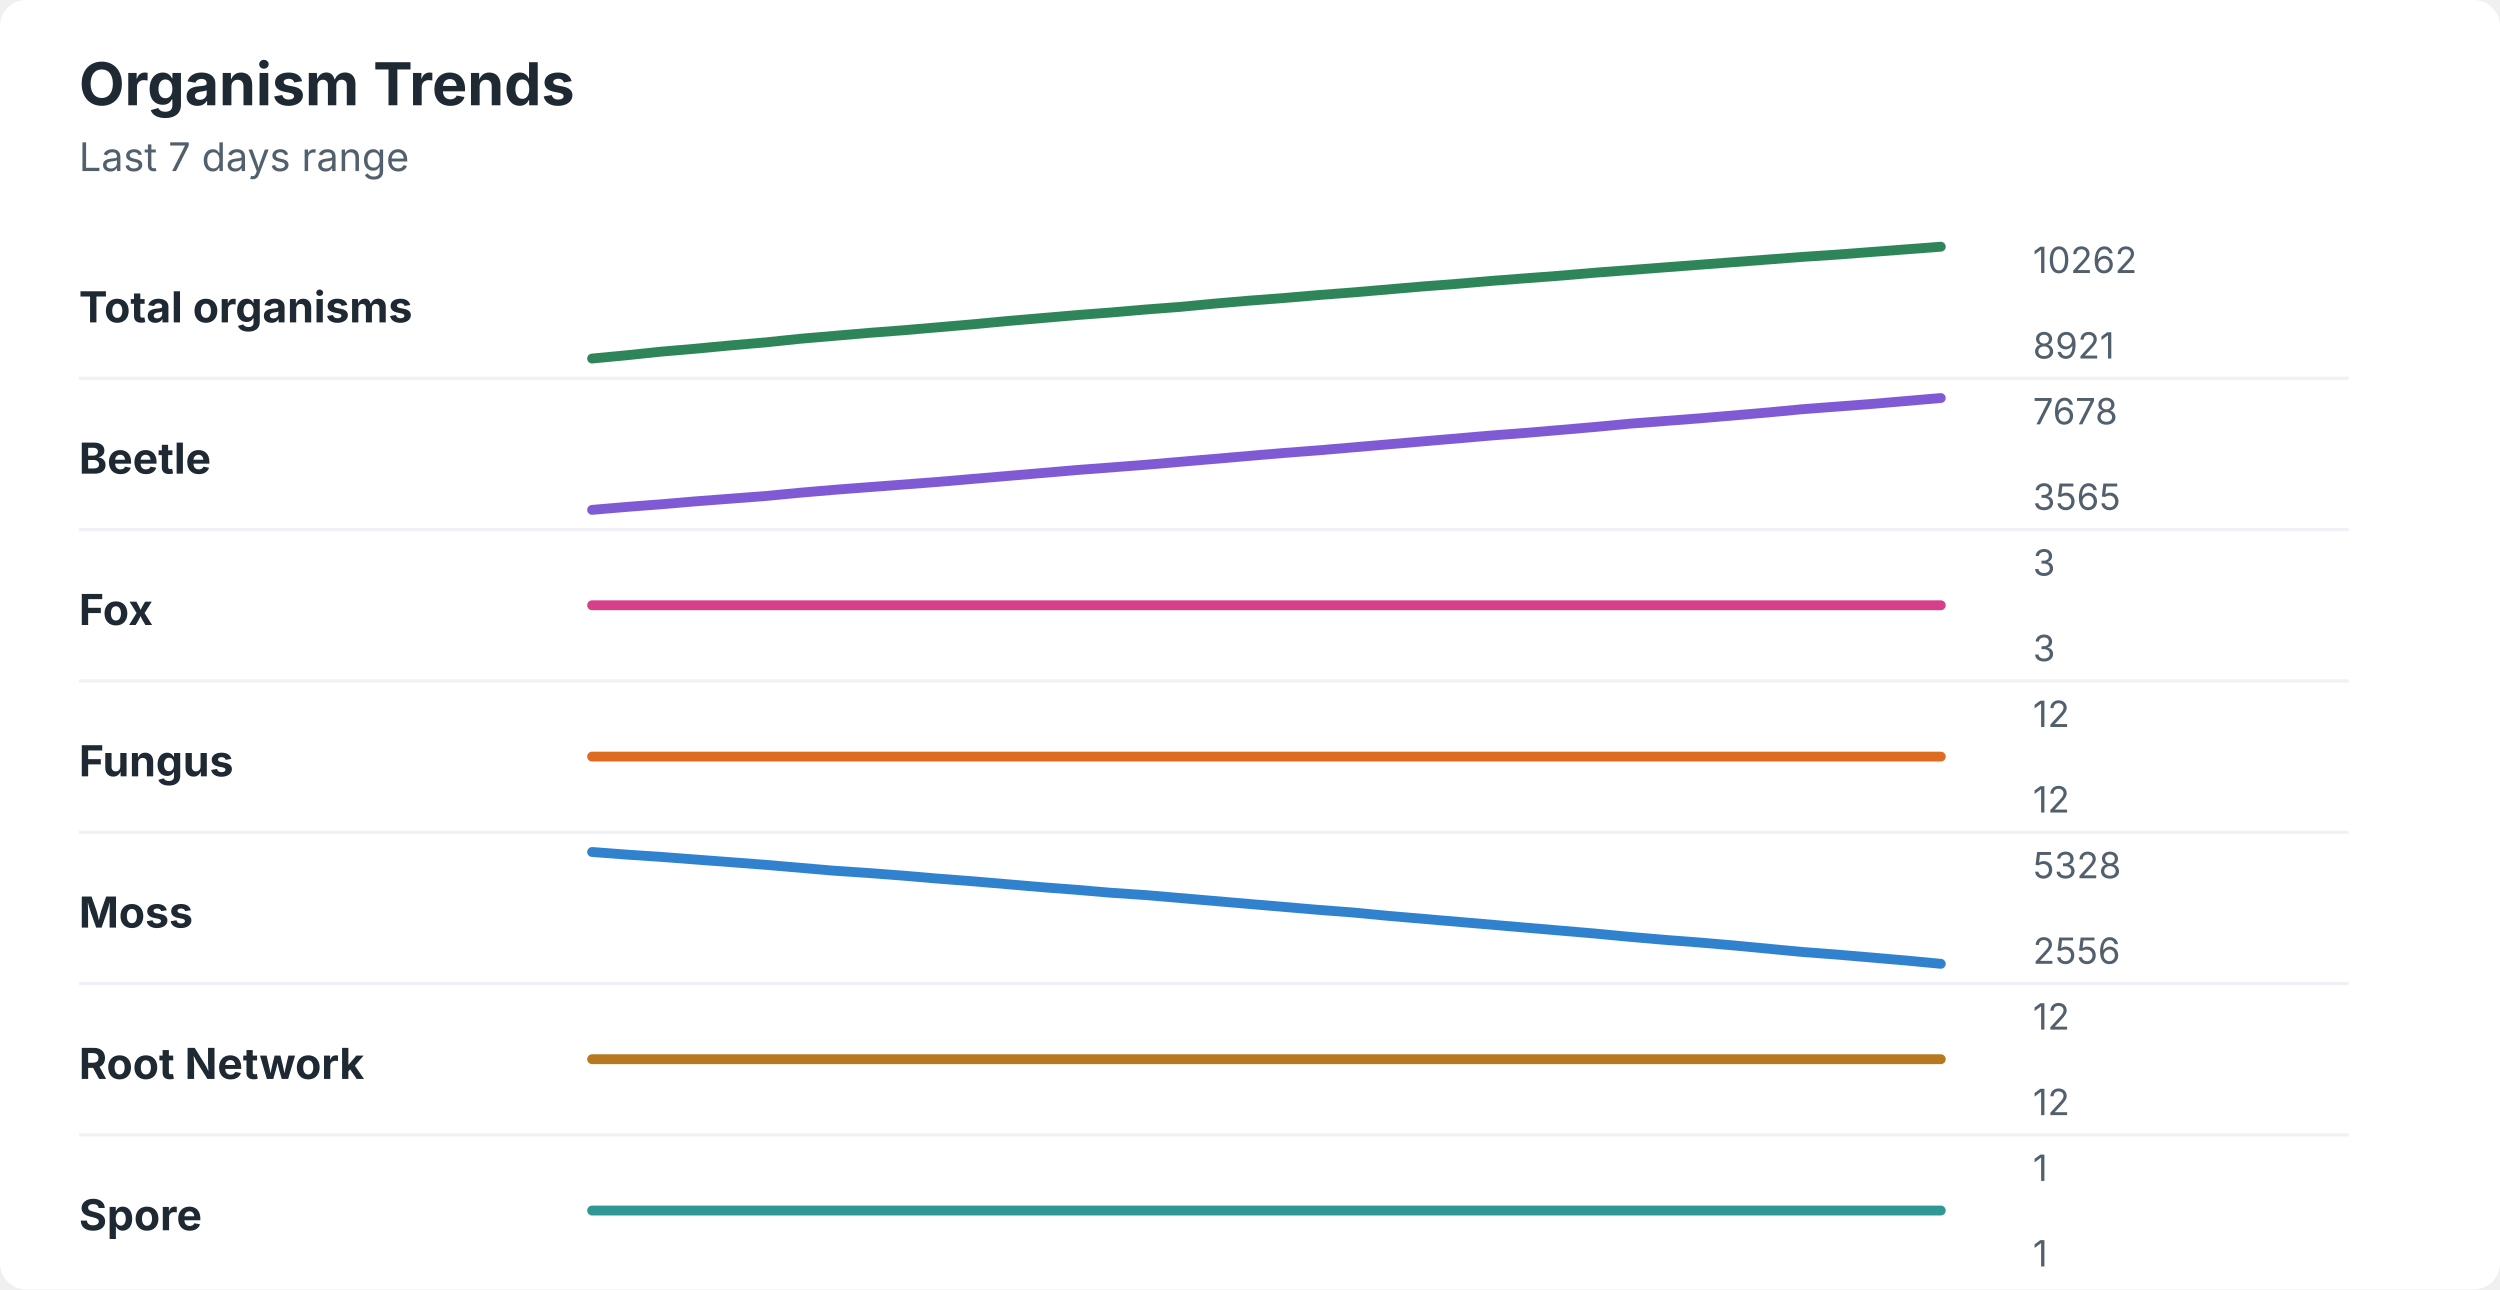
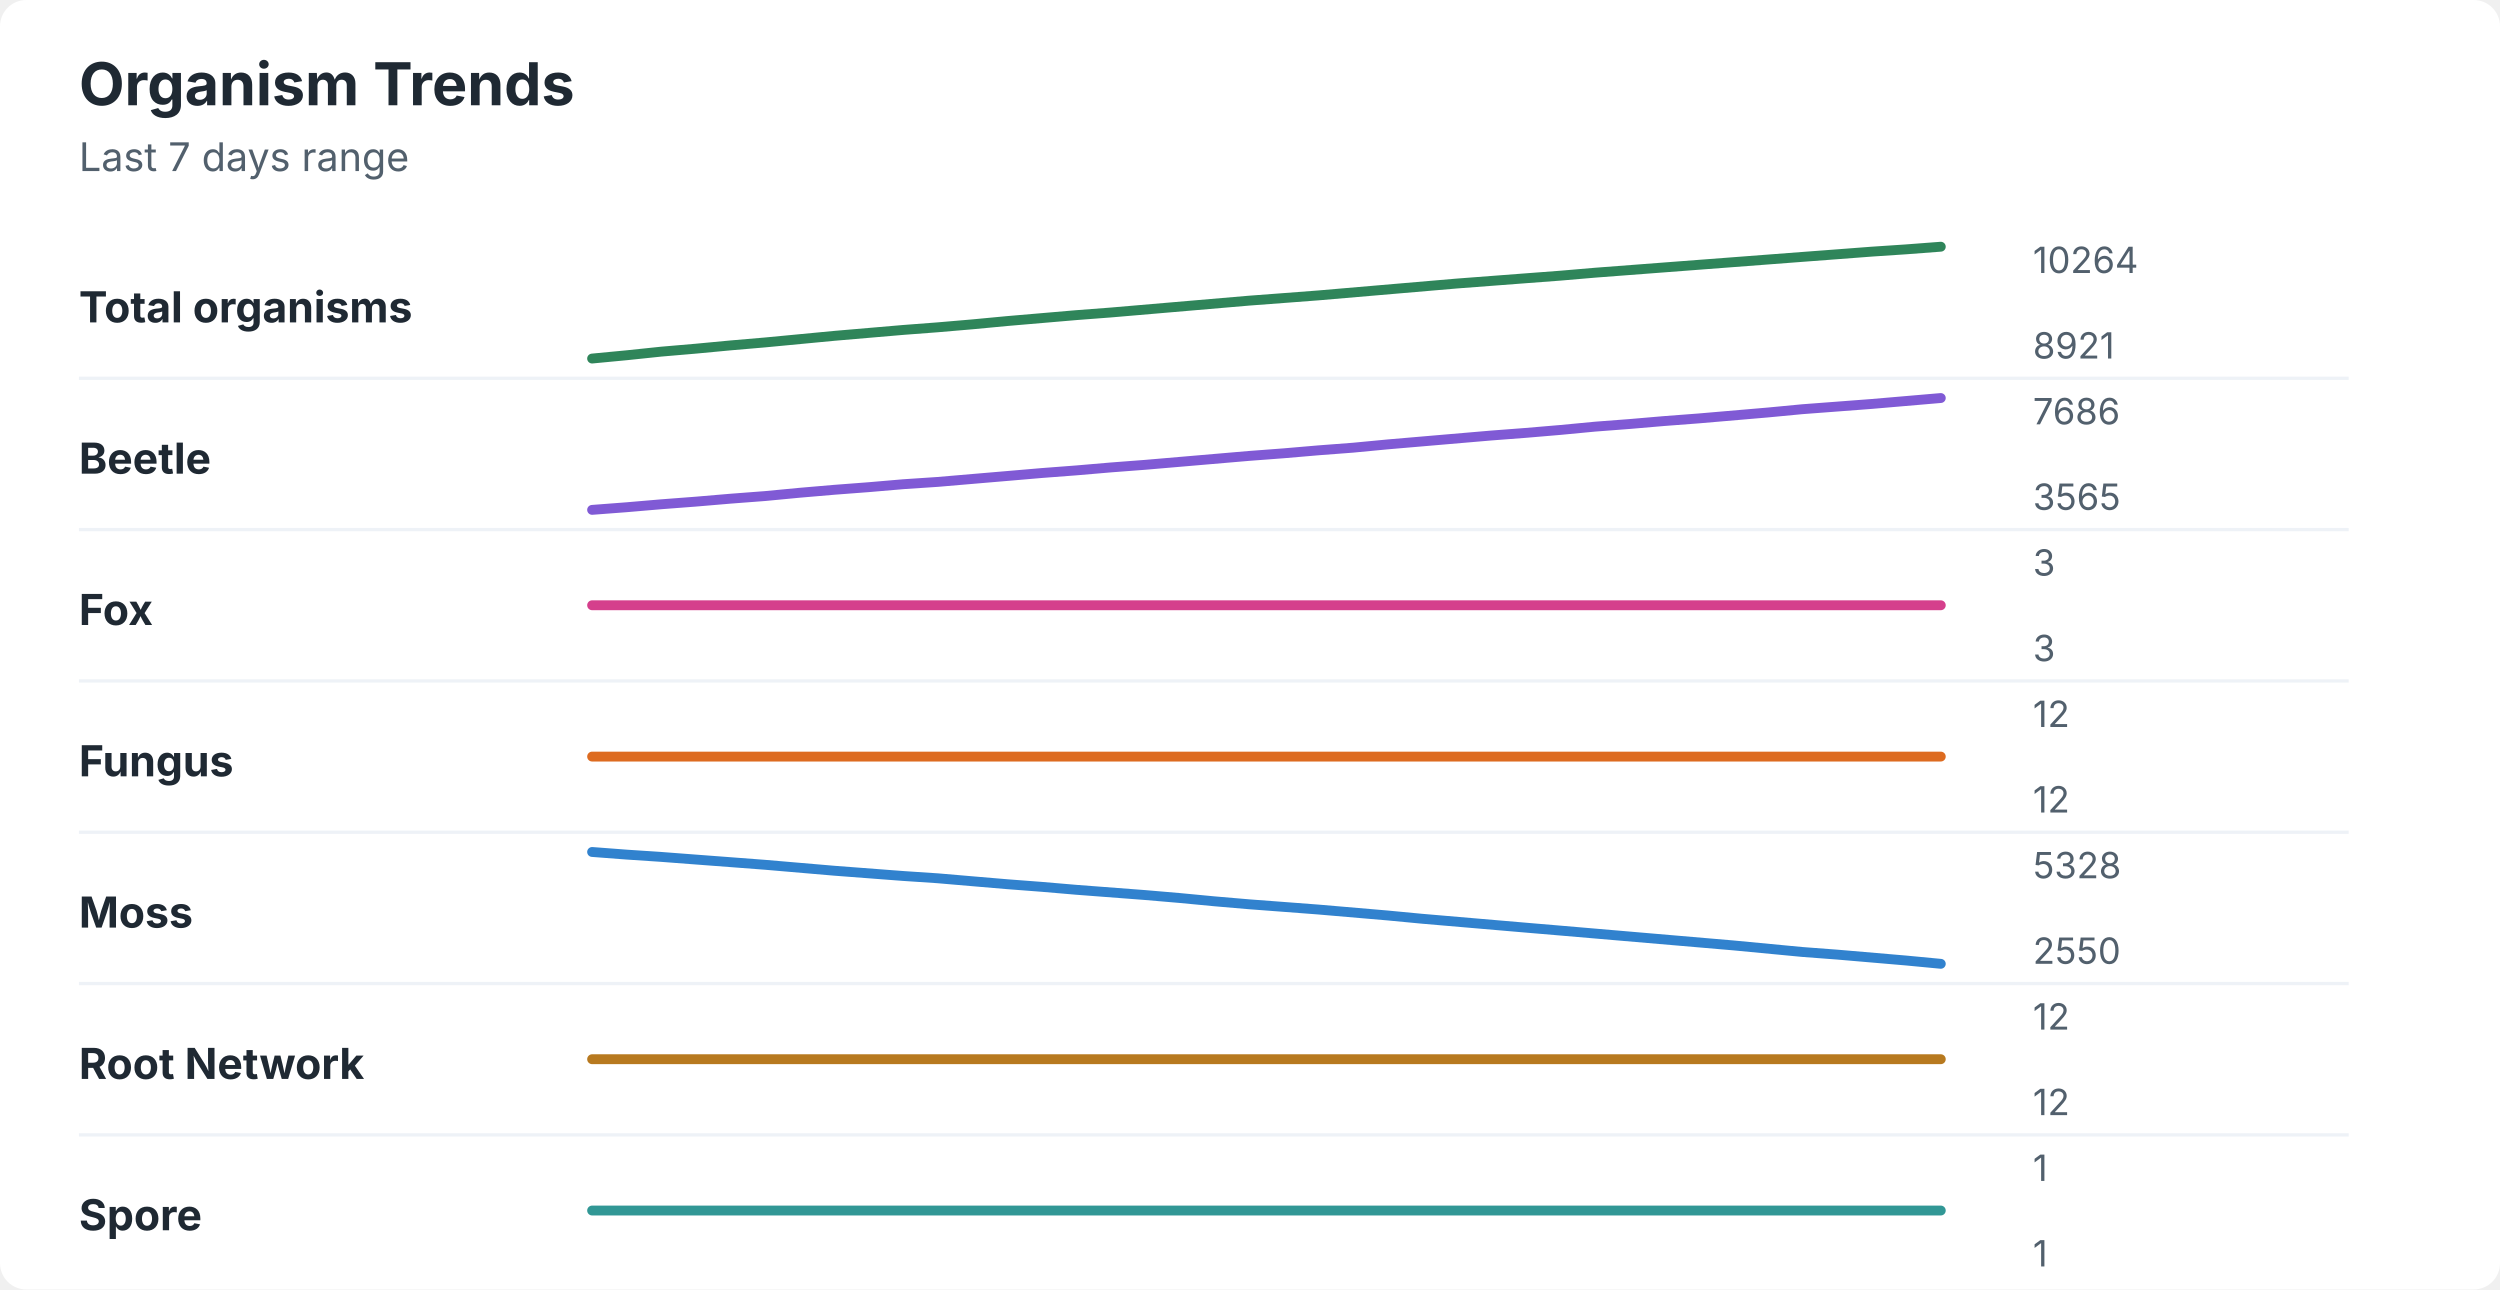
<svg xmlns="http://www.w3.org/2000/svg" width="760" height="392" viewBox="0 0 760 392" role="img" aria-labelledby="title desc">
  <rect width="760" height="392" rx="8" fill="#ffffff" />
  <style>
    text { font-family: -apple-system, BlinkMacSystemFont, "Segoe UI", sans-serif; }
    .title { font-size: 18px; font-weight: 700; fill: #1f2933; }
    .subtitle { font-size: 12px; fill: #52606d; }
    .label { font-size: 13px; font-weight: 650; fill: #1f2933; }
    .axis-value { font-size: 11px; fill: #52606d; }
    .separator { stroke: #eef2f7; stroke-width: 1; }
  </style>
  <text x="24" y="32" class="title">Organism Trends</text>
  <text x="24" y="52" class="subtitle">Last 7 days range</text>
  <text x="24" y="98" class="label">Total organisms</text>
-   <polyline points="180.0,109.0 190.5,108.0 201.0,106.9 211.5,106.0 222.1,105.0 232.6,104.1 243.1,103.0 253.6,102.1 264.1,101.2 274.6,100.4 285.1,99.5 295.6,98.6 306.2,97.6 316.7,96.7 327.2,95.8 337.7,95.0 348.2,94.1 358.7,93.3 369.2,92.3 379.7,91.4 390.3,90.6 400.8,89.7 411.3,88.9 421.8,88.0 432.3,87.1 442.8,86.3 453.3,85.4 463.8,84.6 474.4,83.8 484.9,82.9 495.4,82.1 505.9,81.3 516.4,80.5 526.9,79.7 537.4,78.9 547.9,78.1 558.5,77.4 569.0,76.6 579.5,75.8 590.0,75.0 " fill="none" stroke="#2f855a" stroke-width="3" stroke-linecap="round" stroke-linejoin="round" />
-   <text x="618" y="83" class="axis-value">10262</text>
+   <polyline points="180.0,109.0 190.5,108.0 201.0,106.9 211.5,106.0 222.1,105.0 232.6,104.1 243.1,103.1 253.6,102.1 264.1,101.2 274.6,100.3 285.1,99.5 295.6,98.6 306.2,97.6 316.7,96.7 327.2,95.8 337.7,95.0 348.2,94.1 358.7,93.2 369.2,92.3 379.7,91.4 390.3,90.6 400.8,89.8 411.3,88.9 421.8,88.0 432.3,87.1 442.8,86.2 453.3,85.4 463.8,84.6 474.4,83.8 484.9,82.9 495.4,82.1 505.9,81.3 516.4,80.5 526.9,79.7 537.4,78.9 547.9,78.1 558.5,77.3 569.0,76.5 579.5,75.8 590.0,75.0 " fill="none" stroke="#2f855a" stroke-width="3" stroke-linecap="round" stroke-linejoin="round" />
+   <text x="618" y="83" class="axis-value">10264</text>
  <text x="618" y="109" class="axis-value">8921</text>
  <line x1="24" y1="115.0" x2="714" y2="115.0" class="separator" />
  <text x="24" y="144" class="label">Beetle</text>
-   <polyline points="180.0,155.0 190.5,154.1 201.0,153.3 211.5,152.4 222.1,151.6 232.6,150.8 243.1,149.8 253.6,148.9 264.1,148.1 274.6,147.3 285.1,146.5 295.6,145.6 306.2,144.7 316.7,143.8 327.2,142.9 337.7,142.1 348.2,141.3 358.7,140.4 369.2,139.5 379.7,138.6 390.3,137.7 400.8,136.9 411.3,136.0 421.8,135.1 432.3,134.2 442.8,133.3 453.3,132.4 463.8,131.6 474.4,130.7 484.9,129.8 495.4,128.8 505.9,128.0 516.4,127.2 526.9,126.3 537.4,125.4 547.9,124.4 558.5,123.6 569.0,122.8 579.5,121.9 590.0,121.0 " fill="none" stroke="#805ad5" stroke-width="3" stroke-linecap="round" stroke-linejoin="round" />
-   <text x="618" y="129" class="axis-value">7678</text>
+   <polyline points="180.0,155.0 190.5,154.2 201.0,153.3 211.5,152.5 222.1,151.6 232.6,150.8 243.1,149.8 253.6,148.9 264.1,148.1 274.6,147.2 285.1,146.5 295.6,145.6 306.2,144.7 316.7,143.8 327.2,143.0 337.7,142.1 348.2,141.3 358.7,140.4 369.2,139.5 379.7,138.6 390.3,137.8 400.8,136.9 411.3,136.1 421.8,135.1 432.3,134.2 442.8,133.3 453.3,132.4 463.8,131.6 474.4,130.7 484.9,129.7 495.4,128.9 505.9,128.0 516.4,127.2 526.9,126.3 537.4,125.4 547.9,124.4 558.5,123.6 569.0,122.8 579.5,121.9 590.0,121.0 " fill="none" stroke="#805ad5" stroke-width="3" stroke-linecap="round" stroke-linejoin="round" />
+   <text x="618" y="129" class="axis-value">7686</text>
  <text x="618" y="155" class="axis-value">3565</text>
  <line x1="24" y1="161.0" x2="714" y2="161.0" class="separator" />
  <text x="24" y="190" class="label">Fox</text>
  <polyline points="180.0,184.0 190.5,184.0 201.0,184.0 211.5,184.0 222.1,184.0 232.6,184.0 243.1,184.0 253.6,184.0 264.1,184.0 274.6,184.0 285.1,184.0 295.6,184.0 306.2,184.0 316.7,184.0 327.2,184.0 337.7,184.0 348.2,184.0 358.7,184.0 369.2,184.0 379.7,184.0 390.3,184.0 400.8,184.0 411.3,184.0 421.8,184.0 432.3,184.0 442.8,184.0 453.3,184.0 463.8,184.0 474.4,184.0 484.9,184.0 495.4,184.0 505.9,184.0 516.4,184.0 526.9,184.0 537.4,184.0 547.9,184.0 558.5,184.0 569.0,184.0 579.5,184.0 590.0,184.0 " fill="none" stroke="#d53f8c" stroke-width="3" stroke-linecap="round" stroke-linejoin="round" />
  <text x="618" y="175" class="axis-value">3</text>
  <text x="618" y="201" class="axis-value">3</text>
  <line x1="24" y1="207.0" x2="714" y2="207.0" class="separator" />
  <text x="24" y="236" class="label">Fungus</text>
  <polyline points="180.0,230.0 190.5,230.0 201.0,230.0 211.5,230.0 222.1,230.0 232.6,230.0 243.1,230.0 253.6,230.0 264.1,230.0 274.6,230.0 285.1,230.0 295.6,230.0 306.2,230.0 316.7,230.0 327.2,230.0 337.7,230.0 348.2,230.0 358.7,230.0 369.2,230.0 379.7,230.0 390.3,230.0 400.8,230.0 411.3,230.0 421.8,230.0 432.3,230.0 442.8,230.0 453.3,230.0 463.8,230.0 474.4,230.0 484.9,230.0 495.4,230.0 505.9,230.0 516.4,230.0 526.9,230.0 537.4,230.0 547.9,230.0 558.5,230.0 569.0,230.0 579.5,230.0 590.0,230.0 " fill="none" stroke="#dd6b20" stroke-width="3" stroke-linecap="round" stroke-linejoin="round" />
  <text x="618" y="221" class="axis-value">12</text>
  <text x="618" y="247" class="axis-value">12</text>
  <line x1="24" y1="253.0" x2="714" y2="253.0" class="separator" />
  <text x="24" y="282" class="label">Moss</text>
-   <polyline points="180.0,259.0 190.5,259.8 201.0,260.5 211.5,261.3 222.1,262.1 232.6,262.9 243.1,263.8 253.6,264.7 264.1,265.4 274.6,266.2 285.1,267.1 295.6,267.9 306.2,268.8 316.7,269.7 327.2,270.5 337.7,271.4 348.2,272.1 358.7,273.0 369.2,273.9 379.7,274.8 390.3,275.7 400.8,276.6 411.3,277.4 421.8,278.4 432.3,279.3 442.8,280.2 453.3,281.1 463.8,282.0 474.4,282.9 484.9,283.8 495.4,284.8 505.9,285.7 516.4,286.5 526.9,287.4 537.4,288.4 547.9,289.4 558.5,290.2 569.0,291.1 579.5,292.0 590.0,293.0 " fill="none" stroke="#3182ce" stroke-width="3" stroke-linecap="round" stroke-linejoin="round" />
+   <polyline points="180.0,259.0 190.5,259.8 201.0,260.5 211.5,261.3 222.1,262.1 232.6,262.9 243.1,263.8 253.6,264.7 264.1,265.5 274.6,266.3 285.1,267.0 295.6,267.9 306.2,268.8 316.7,269.6 327.2,270.5 337.7,271.3 348.2,272.1 358.7,273.0 369.2,274.0 379.7,274.9 390.3,275.7 400.8,276.5 411.3,277.4 421.8,278.3 432.3,279.3 442.8,280.2 453.3,281.1 463.8,282.0 474.4,282.9 484.9,283.8 495.4,284.7 505.9,285.6 516.4,286.5 526.9,287.4 537.4,288.4 547.9,289.4 558.5,290.2 569.0,291.1 579.5,292.0 590.0,293.0 " fill="none" stroke="#3182ce" stroke-width="3" stroke-linecap="round" stroke-linejoin="round" />
  <text x="618" y="267" class="axis-value">5328</text>
-   <text x="618" y="293" class="axis-value">2556</text>
+   <text x="618" y="293" class="axis-value">2550</text>
  <line x1="24" y1="299.0" x2="714" y2="299.0" class="separator" />
  <text x="24" y="328" class="label">Root Network</text>
  <polyline points="180.0,322.0 190.5,322.0 201.0,322.0 211.5,322.0 222.1,322.0 232.6,322.0 243.1,322.0 253.6,322.0 264.1,322.0 274.6,322.0 285.1,322.0 295.6,322.0 306.2,322.0 316.7,322.0 327.2,322.0 337.7,322.0 348.2,322.0 358.7,322.0 369.2,322.0 379.7,322.0 390.3,322.0 400.8,322.0 411.3,322.0 421.8,322.0 432.3,322.0 442.8,322.0 453.3,322.0 463.8,322.0 474.4,322.0 484.9,322.0 495.4,322.0 505.9,322.0 516.4,322.0 526.9,322.0 537.4,322.0 547.9,322.0 558.5,322.0 569.0,322.0 579.5,322.0 590.0,322.0 " fill="none" stroke="#b7791f" stroke-width="3" stroke-linecap="round" stroke-linejoin="round" />
  <text x="618" y="313" class="axis-value">12</text>
  <text x="618" y="339" class="axis-value">12</text>
  <line x1="24" y1="345.0" x2="714" y2="345.0" class="separator" />
  <text x="24" y="374" class="label">Spore</text>
  <polyline points="180.0,368.0 190.5,368.0 201.0,368.0 211.5,368.0 222.1,368.0 232.6,368.0 243.1,368.0 253.6,368.0 264.1,368.0 274.6,368.0 285.1,368.0 295.6,368.0 306.2,368.0 316.7,368.0 327.2,368.0 337.7,368.0 348.2,368.0 358.7,368.0 369.2,368.0 379.7,368.0 390.3,368.0 400.8,368.0 411.3,368.0 421.8,368.0 432.3,368.0 442.8,368.0 453.3,368.0 463.8,368.0 474.4,368.0 484.9,368.0 495.4,368.0 505.9,368.0 516.4,368.0 526.9,368.0 537.4,368.0 547.9,368.0 558.5,368.0 569.0,368.0 579.5,368.0 590.0,368.0 " fill="none" stroke="#319795" stroke-width="3" stroke-linecap="round" stroke-linejoin="round" />
  <text x="618" y="359" class="axis-value">1</text>
  <text x="618" y="385" class="axis-value">1</text>
</svg>
